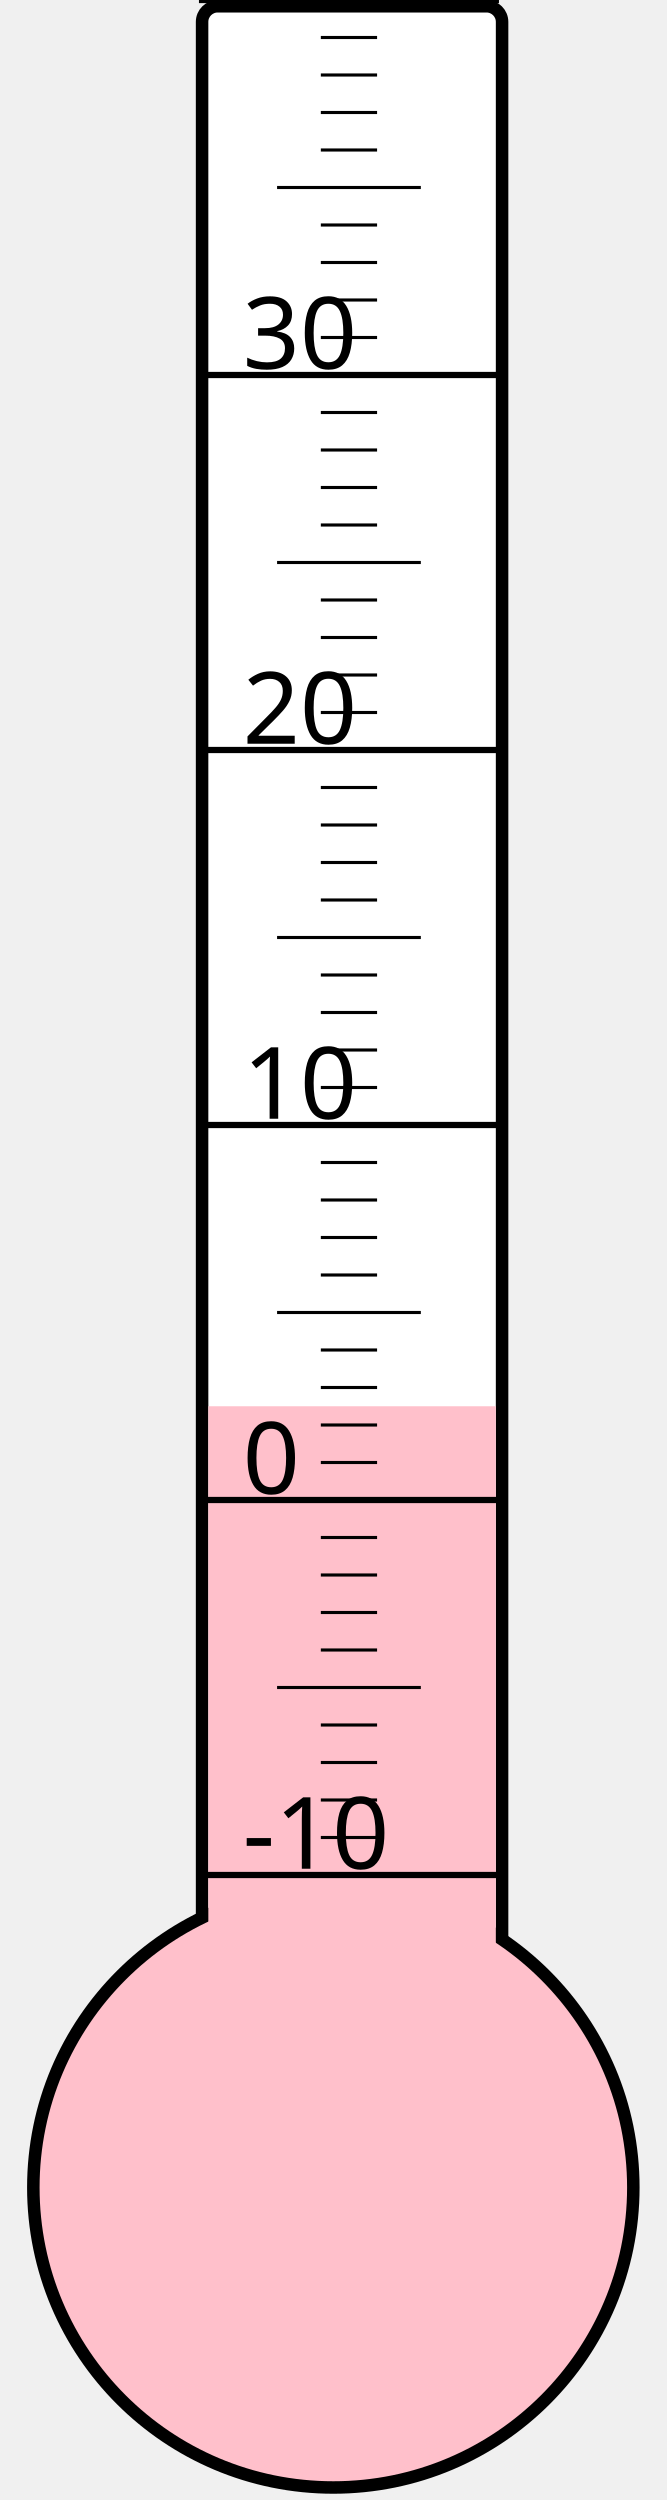
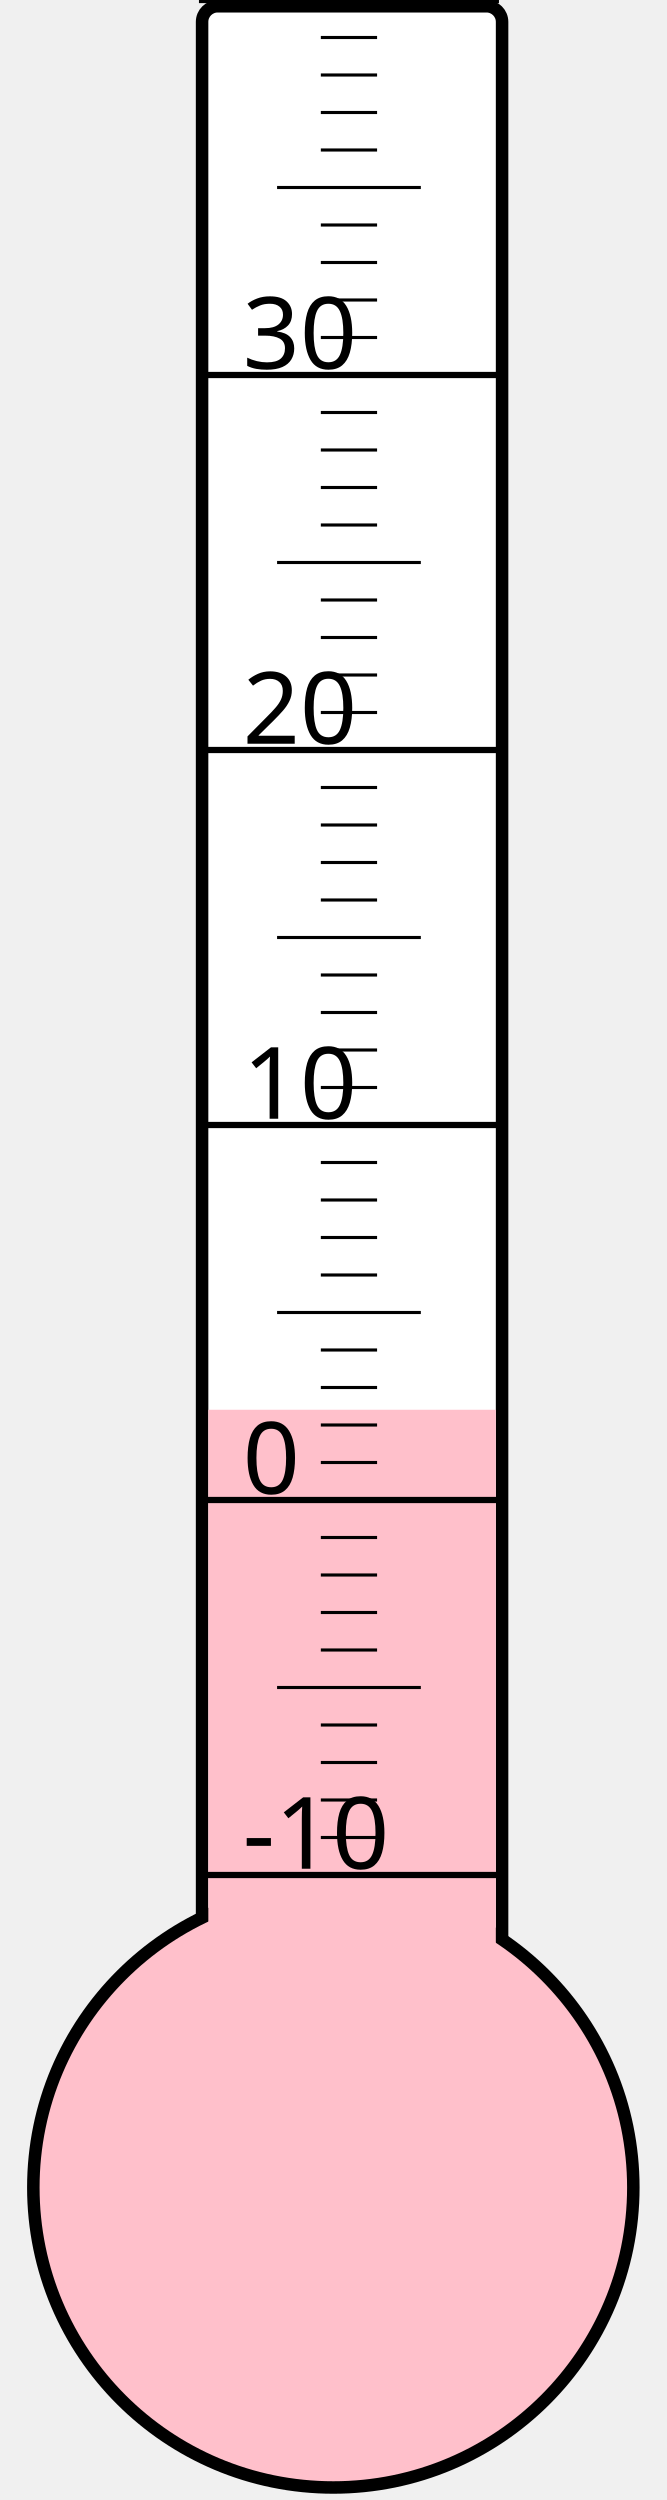
<svg xmlns="http://www.w3.org/2000/svg" width="40px" height="150px" viewBox="0 0 200 800">
  <rect width="200" height="800" x="0" y="0" style="fill: #ffffeb; fill-opacity: 0;" />
  <rect width="96" height="680" x="58" y="2" rx="5" ry="5" style="fill: white; fill-opacity: 1; stroke: black; stroke-width: 4;" />
  <circle cx="100" cy="700" r="96" style="fill: pink; stroke: black; stroke-width: 4;" />
-   <rect width="92" height="250.0" x="60" y="450.0" style="fill: pink; fill-opacity: 1; stroke-width: 0;" />
+   <rect width="92" height="248.875" x="60" y="451.125" style="fill: pink; fill-opacity: 1; stroke-width: 0;" />
  <text x="71" y="598" style="font-family: sans-serif; font-size: 24pt;">-10</text>
  <text x="71" y="478" style="font-family: sans-serif; font-size: 24pt;">0</text>
  <text x="71" y="358" style="font-family: sans-serif; font-size: 24pt;">10</text>
  <text x="71" y="238" style="font-family: sans-serif; font-size: 24pt;">20</text>
  <text x="71" y="118" style="font-family: sans-serif; font-size: 24pt;">30</text>
  <g style="stroke: black;">
    <line x1="57" y1="600" x2="153" y2="600" style="stroke-width: 2;" />
    <line x1="96" y1="588" x2="114" y2="588" style="stroke-width: 1;" />
    <line x1="96" y1="576" x2="114" y2="576" style="stroke-width: 1;" />
    <line x1="96" y1="564" x2="114" y2="564" style="stroke-width: 1;" />
    <line x1="96" y1="552" x2="114" y2="552" style="stroke-width: 1;" />
    <line x1="82" y1="540" x2="128" y2="540" style="stroke-width: 1;" />
    <line x1="96" y1="528" x2="114" y2="528" style="stroke-width: 1;" />
    <line x1="96" y1="516" x2="114" y2="516" style="stroke-width: 1;" />
    <line x1="96" y1="504" x2="114" y2="504" style="stroke-width: 1;" />
    <line x1="96" y1="492" x2="114" y2="492" style="stroke-width: 1;" />
    <line x1="57" y1="480" x2="153" y2="480" style="stroke-width: 2;" />
    <line x1="96" y1="468" x2="114" y2="468" style="stroke-width: 1;" />
    <line x1="96" y1="456" x2="114" y2="456" style="stroke-width: 1;" />
    <line x1="96" y1="444" x2="114" y2="444" style="stroke-width: 1;" />
    <line x1="96" y1="432" x2="114" y2="432" style="stroke-width: 1;" />
    <line x1="82" y1="420" x2="128" y2="420" style="stroke-width: 1;" />
    <line x1="96" y1="408" x2="114" y2="408" style="stroke-width: 1;" />
    <line x1="96" y1="396" x2="114" y2="396" style="stroke-width: 1;" />
    <line x1="96" y1="384" x2="114" y2="384" style="stroke-width: 1;" />
    <line x1="96" y1="372" x2="114" y2="372" style="stroke-width: 1;" />
    <line x1="57" y1="360" x2="153" y2="360" style="stroke-width: 2;" />
    <line x1="96" y1="348" x2="114" y2="348" style="stroke-width: 1;" />
    <line x1="96" y1="336" x2="114" y2="336" style="stroke-width: 1;" />
    <line x1="96" y1="324" x2="114" y2="324" style="stroke-width: 1;" />
    <line x1="96" y1="312" x2="114" y2="312" style="stroke-width: 1;" />
    <line x1="82" y1="300" x2="128" y2="300" style="stroke-width: 1;" />
    <line x1="96" y1="288" x2="114" y2="288" style="stroke-width: 1;" />
    <line x1="96" y1="276" x2="114" y2="276" style="stroke-width: 1;" />
    <line x1="96" y1="264" x2="114" y2="264" style="stroke-width: 1;" />
    <line x1="96" y1="252" x2="114" y2="252" style="stroke-width: 1;" />
    <line x1="57" y1="240" x2="153" y2="240" style="stroke-width: 2;" />
    <line x1="96" y1="228" x2="114" y2="228" style="stroke-width: 1;" />
    <line x1="96" y1="216" x2="114" y2="216" style="stroke-width: 1;" />
    <line x1="96" y1="204" x2="114" y2="204" style="stroke-width: 1;" />
    <line x1="96" y1="192" x2="114" y2="192" style="stroke-width: 1;" />
    <line x1="82" y1="180" x2="128" y2="180" style="stroke-width: 1;" />
    <line x1="96" y1="168" x2="114" y2="168" style="stroke-width: 1;" />
    <line x1="96" y1="156" x2="114" y2="156" style="stroke-width: 1;" />
    <line x1="96" y1="144" x2="114" y2="144" style="stroke-width: 1;" />
    <line x1="96" y1="132" x2="114" y2="132" style="stroke-width: 1;" />
    <line x1="57" y1="120" x2="153" y2="120" style="stroke-width: 2;" />
    <line x1="96" y1="108" x2="114" y2="108" style="stroke-width: 1;" />
    <line x1="96" y1="96" x2="114" y2="96" style="stroke-width: 1;" />
    <line x1="96" y1="84" x2="114" y2="84" style="stroke-width: 1;" />
    <line x1="96" y1="72" x2="114" y2="72" style="stroke-width: 1;" />
    <line x1="82" y1="60" x2="128" y2="60" style="stroke-width: 1;" />
    <line x1="96" y1="48" x2="114" y2="48" style="stroke-width: 1;" />
    <line x1="96" y1="36" x2="114" y2="36" style="stroke-width: 1;" />
    <line x1="96" y1="24" x2="114" y2="24" style="stroke-width: 1;" />
    <line x1="96" y1="12" x2="114" y2="12" style="stroke-width: 1;" />
    <line x1="57" y1="0" x2="153" y2="0" style="stroke-width: 2;" />
  </g>
</svg>
